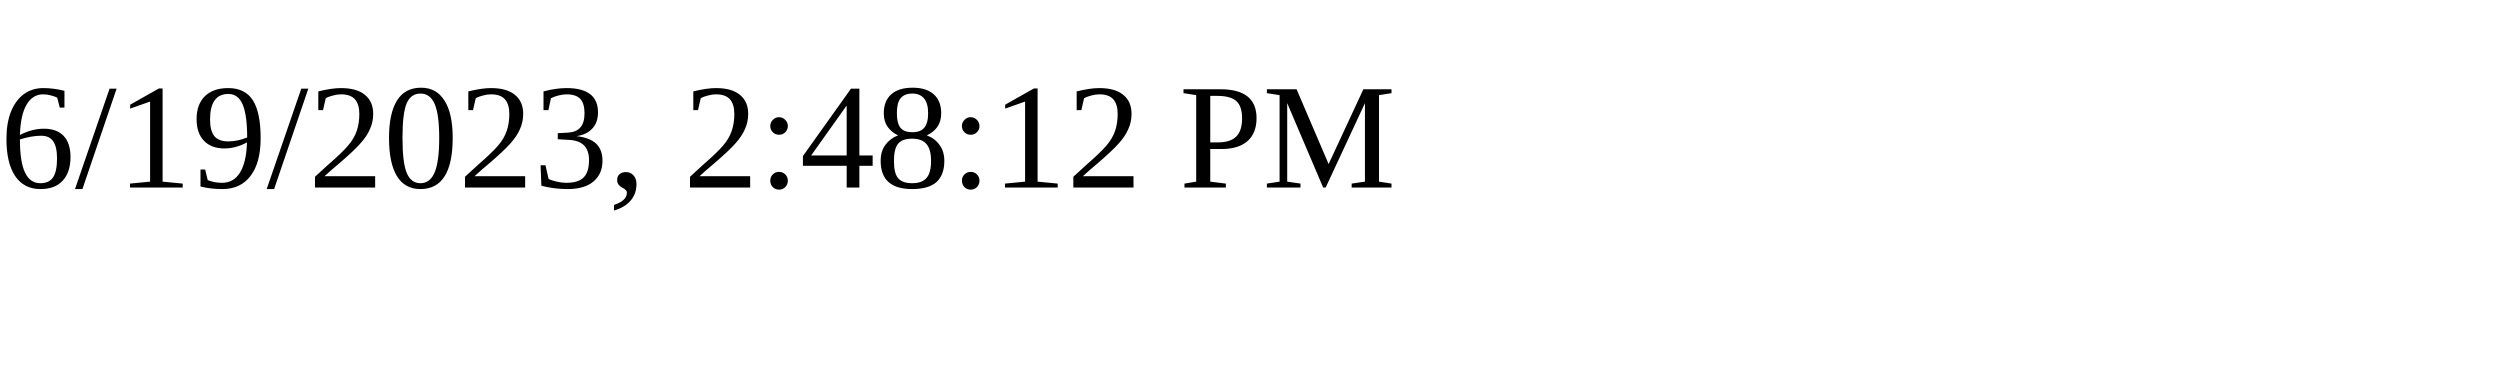
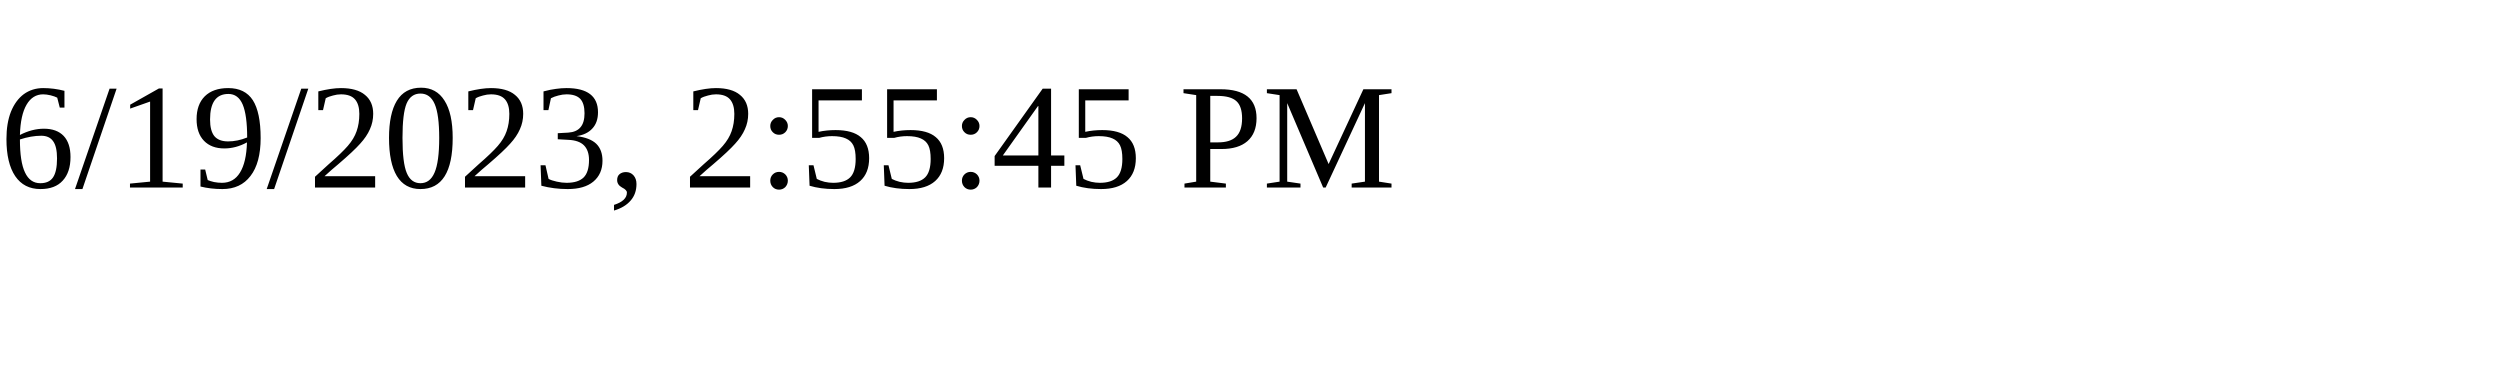
<svg xmlns="http://www.w3.org/2000/svg" height="30" width="200">
-   <text x="0" y="15">6/19/2023, 2:48:12 PM</text>
+   <text x="0" y="15">6/19/2023, 2:55:45 PM</text>
</svg>
